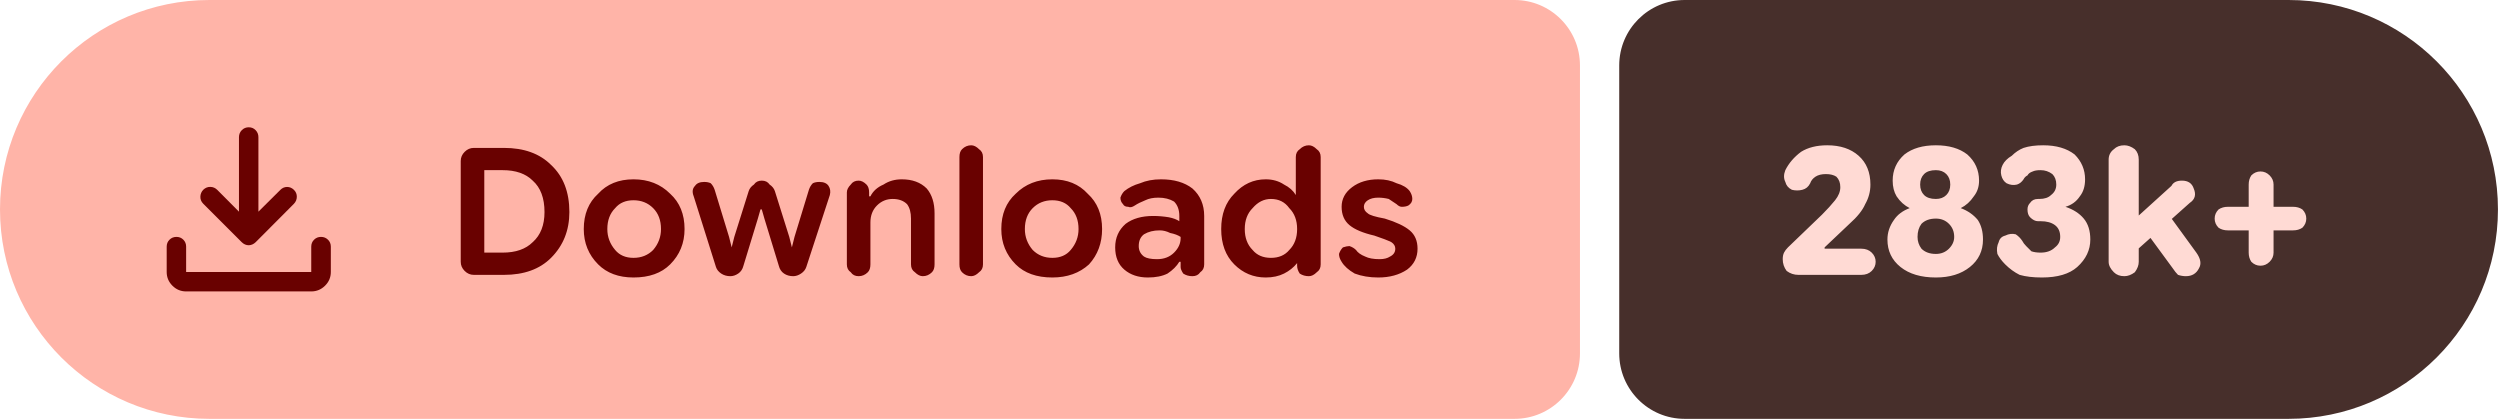
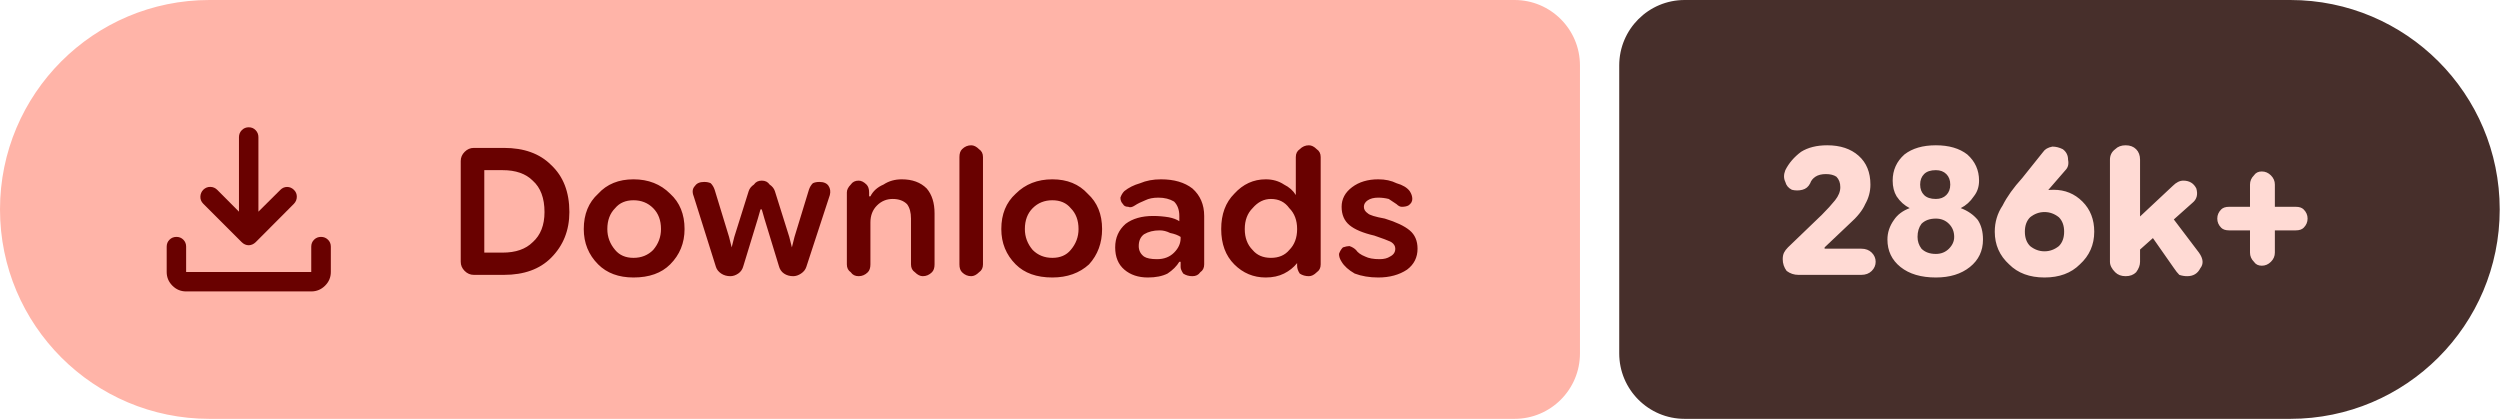
- <svg xmlns="http://www.w3.org/2000/svg" width="191" height="32" viewBox="0 0 191 32" role="img" aria-label="Downloads: 283k+">
+ <svg xmlns="http://www.w3.org/2000/svg" width="191" height="32" viewBox="0 0 191 32" role="img" aria-label="Downloads: 286k+">
  <path fill="#ffb4a8" d="M16 0H115.709A5 5 0 0 1 120.709 5V27A5 5 0 0 1 115.709 32H16A16 16 0 0 1 0 16V16A16 16 0 0 1 16 0Z" />
-   <path fill="#472f2b" d="M128.709 0H174.844A16 16 0 0 1 190.844 16V16A16 16 0 0 1 174.844 32H128.709A5 5 0 0 1 123.709 27V5A5 5 0 0 1 128.709 0Z" />
+   <path fill="#472f2b" d="M128.709 0H174.978A16 16 0 0 1 190.978 16V16A16 16 0 0 1 174.978 32H128.709A5 5 0 0 1 123.709 27V5A5 5 0 0 1 128.709 0Z" />
  <g fill="#690100" transform="translate(10.00 7.00) scale(0.01875) translate(-0.0 960.0)">
    <path d="M465.07-337.2q-7.23-3.16-13.42-9.24L294.43-503.65q-11.82-12.1-11.32-28.42t11.93-28.15q12.45-11.91 28.79-11.59 16.34.33 28.17 12.16l88.39 88.82v-303.69q0-16.64 11.5-28.41t28.29-11.77q16.78 0 28.1 11.77 11.33 11.77 11.33 28.41v303.69L609-559.65q11.63-11.83 27.31-11.94 15.69-.11 27.95 11.76 12.13 11.87 11.85 28.51-.28 16.64-12.11 28.67L508.35-346.44q-6.23 6.08-13.64 9.24t-14.91 3.16q-7.5 0-14.73-3.16ZM225.09-145.87q-32.51 0-55.87-23.35-23.35-23.36-23.35-55.87v-103.39q0-16.7 11.5-28.16 11.5-11.45 28.28-11.45t28.11 11.45q11.33 11.46 11.33 28.16v103.39h509.82v-103.39q0-16.7 11.5-28.16 11.51-11.45 28.24-11.45 16.73 0 28.39 11.45 11.66 11.46 11.66 28.16v103.39q0 32.51-23.53 55.87-23.52 23.35-56.26 23.35H225.09Z" />
  </g>
  <path fill="#690100" d="m36.2 21q-.4 0-.7-.3q-.3-.3-.3-.7v-7.7q0-.4 .3-.7q.3-.3 .7-.3h2.3q2.3 0 3.6 1.3q1.4 1.3 1.4 3.6q0 2.1-1.4 3.5q-1.3 1.3-3.6 1.3zm.8-1.7h1.4q1.5 0 2.3-.8q.9-.8 .9-2.3q0-1.6-.9-2.4q-.8-.8-2.3-.8h-1.4zm11.4 1.9q-1.7 0-2.7-1q-1.1-1.1-1.1-2.7q0-1.7 1.1-2.7q1-1.1 2.7-1.1q1.7 0 2.8 1.1q1.1 1 1.1 2.7q0 1.6-1.1 2.7q-1 1-2.8 1zm0-1.5q.9 0 1.5-.6q.6-.7 .6-1.6q0-1-.6-1.6q-.6-.6-1.5-.6q-.9 0-1.4 .6q-.6 .6-.6 1.6q0 .9 .6 1.6q.5 .6 1.4 .6zm7.4 1.4q-.4 0-.7-.2q-.3-.2-.4-.5l-1.7-5.4q-.2-.5 .1-.8q.2-.3 .7-.3q.3 0 .5 .1q.2 .2 .3 .5l1.1 3.6l.2 .8h0l.2-.8l1.1-3.5q.1-.3 .4-.5q.2-.3 .6-.3q.4 0 .6 .3q.3 .2 .4 .5l1.1 3.5l.2 .8h0l.2-.8l1.1-3.6q.1-.3 .3-.5q.2-.1 .5-.1q.5 0 .7 .3q.2 .3 .1 .7l-1.8 5.5q-.1 .3-.4 .5q-.3 .2-.6 .2q-.4 0-.7-.2q-.3-.2-.4-.6l-1.1-3.6l-.2-.7h-.1l-.2 .7l-1.1 3.6q-.1 .4-.4 .6q-.3 .2-.6 .2zm8.9-.9v-5.5q0-.3 .3-.6q.2-.3 .6-.3q.3 0 .6 .3q.2 .2 .2 .6v.5l-.2-.2h.3q.3-.6 1-.9q.6-.4 1.4-.4q1.2 0 1.9 .7q.6 .7 .6 1.9v3.9q0 .4-.2 .6q-.3 .3-.7 .3q-.3 0-.6-.3q-.3-.2-.3-.6v-3.5q0-.7-.3-1.1q-.4-.4-1.1-.4q-.7 0-1.2 .5q-.5 .5-.5 1.3v3.2q0 .4-.2 .6q-.3 .3-.7 .3q-.4 0-.6-.3q-.3-.2-.3-.6zm9.5 .9q-.4 0-.7-.3q-.2-.2-.2-.6v-8.2q0-.4 .2-.6q.3-.3 .7-.3q.3 0 .6 .3q.3 .2 .3 .6v8.2q0 .4-.3 .6q-.3 .3-.6 .3zm6.2 .1q-1.8 0-2.8-1q-1.1-1.1-1.1-2.7q0-1.7 1.1-2.7q1.1-1.1 2.8-1.1q1.7 0 2.7 1.1q1.1 1 1.1 2.7q0 1.6-1 2.7q-1.1 1-2.8 1zm0-1.5q.9 0 1.4-.6q.6-.7 .6-1.6q0-1-.6-1.6q-.5-.6-1.4-.6q-.9 0-1.5 .6q-.6 .6-.6 1.6q0 .9 .6 1.6q.6 .6 1.5 .6zm7.3 1.5q-1.1 0-1.8-.6q-.7-.6-.7-1.7q0-1.1 .8-1.8q.8-.6 2.1-.6q.6 0 1.2 .1q.5 .1 .8 .3v-.4q0-.7-.4-1.1q-.5-.3-1.2-.3q-.6 0-1 .2q-.5 .2-.8 .4q-.3 .2-.5 .1q-.3 0-.4-.2q-.2-.2-.2-.5q.1-.3 .3-.5q.5-.4 1.2-.6q.7-.3 1.6-.3q1.5 0 2.4 .7q.9 .8 .9 2.1v3.7q0 .4-.3 .6q-.2 .3-.6 .3q-.4 0-.7-.2q-.2-.3-.2-.5v-.9l.3 .5h-.4q-.3 .5-.9 .9q-.6 .3-1.5 .3zm.7-1.4q.8 0 1.3-.5q.5-.5 .5-1.1v-.1q-.3-.2-.8-.3q-.4-.2-.8-.2q-.7 0-1.2 .3q-.4 .3-.4 .9q0 .5 .4 .8q.3 .2 1 .2zm8.3 1.4q-1.4 0-2.4-1q-1-1-1-2.7q0-1.7 1-2.7q1-1.1 2.4-1.1q.8 0 1.4 .4q.6 .3 .9 .8h0v-2.9q0-.4 .3-.6q.3-.3 .7-.3q.3 0 .6 .3q.3 .2 .3 .6v8.2q0 .4-.3 .6q-.3 .3-.6 .3q-.4 0-.7-.2q-.2-.3-.2-.6v-.5l.2 .3h-.2q-.4 .5-1 .8q-.6 .3-1.4 .3zm.4-1.5q.9 0 1.4-.6q.6-.6 .6-1.6q0-1-.6-1.6q-.5-.7-1.4-.7q-.8 0-1.4 .7q-.6 .6-.6 1.6q0 1 .6 1.6q.5 .6 1.4 .6zm8.2 1.5q-1 0-1.8-.3q-.7-.4-1-.9q-.2-.3-.2-.6q.1-.3 .3-.5q.3-.1 .5-.1q.3 .1 .5 .3q.2 .3 .7 .5q.4 .2 1.1 .2q.5 0 .8-.2q.4-.2 .4-.6q0-.3-.3-.5q-.4-.2-1.3-.5q-1.3-.3-1.9-.8q-.6-.5-.6-1.4q0-.9 .8-1.5q.8-.6 2-.6q.8 0 1.4 .3q.7 .2 1 .6q.2 .3 .2 .6q0 .3-.3 .5q-.2 .1-.5 .1q-.2 0-.4-.2q-.3-.2-.6-.4q-.4-.1-.8-.1q-.5 0-.8 .2q-.3 .2-.3 .5q0 .3 .3 .5q.2 .2 1.3 .4q1.3 .4 1.9 .9q.6 .5 .6 1.4q0 1-.8 1.6q-.9 .6-2.2 .6z" />
-   <path fill="#ffdad4" d="m137.4 21q-.5 0-.9-.3q-.3-.4-.3-.9q0-.3 .1-.5q.1-.2 .3-.4l2.6-2.5q.6-.6 1-1.1q.4-.5 .4-1q0-.5-.3-.8q-.3-.2-.8-.2q-.5 0-.8 .2q-.3 .2-.4 .5q-.2 .4-.6 .5q-.4 .1-.8 0q-.4-.2-.5-.6q-.2-.4 0-.9q.4-.8 1.2-1.4q.8-.5 2-.5q1.5 0 2.4 .8q.9 .8 .9 2.2q0 .8-.4 1.5q-.3 .7-1.2 1.5l-1.9 1.8l0 .1h2.8q.5 0 .8 .3q.3 .3 .3 .7q0 .4-.3 .7q-.3 .3-.8 .3zm10.5 .2q-1.7 0-2.7-.8q-1-.8-1-2.1q0-.8 .5-1.5q.4-.6 1.2-.9v0q-.6-.3-1-.9q-.3-.5-.3-1.2q0-1.2 .9-2q.9-.7 2.4-.7q1.5 0 2.4 .7q.9 .8 .9 2q0 .7-.4 1.2q-.4 .6-1 .9v0q.8 .3 1.3 .9q.4 .6 .4 1.5q0 1.3-1 2.1q-1 .8-2.6 .8zm0-1.8q.6 0 1-.4q.4-.4 .4-.9q0-.6-.4-1q-.4-.4-1-.4q-.7 0-1.1 .4q-.3 .4-.3 1q0 .5 .3 .9q.4 .4 1.1 .4zm0-4.2q.5 0 .8-.3q.3-.3 .3-.8q0-.5-.3-.8q-.3-.3-.8-.3q-.6 0-.9 .3q-.3 .3-.3 .8q0 .5 .3 .8q.3 .3 .9 .3zm8.1 6q-1 0-1.7-.2q-.6-.3-1.1-.8q-.4-.4-.6-.8q-.1-.5 .1-.9q.1-.4 .5-.5q.4-.2 .8-.1q.3 .2 .5 .5q.1 .2 .3 .4q.2 .2 .4 .4q.3 .1 .7 .1q.7 0 1.1-.4q.4-.3 .4-.8q0-.6-.4-.9q-.4-.3-1.1-.3h-.2q-.3 0-.6-.3q-.2-.2-.2-.6q0-.3 .2-.5q.2-.3 .6-.3h.1q.6 0 .9-.3q.4-.3 .4-.8q0-.5-.3-.8q-.4-.3-.9-.3q-.4 0-.6 .1q-.3 .1-.4 .3q-.2 .1-.3 .3q-.2 .3-.5 .4q-.4 .1-.8-.1q-.3-.2-.4-.6q-.1-.4 .1-.8q.2-.4 .7-.7q.4-.4 .9-.6q.6-.2 1.5-.2q1.5 0 2.4 .7q.8 .8 .8 1.9q0 .8-.4 1.3q-.4 .6-1.1 .8v0q.9 .3 1.4 .9q.5 .6 .5 1.6q0 1.2-1 2.1q-.9 .8-2.7 .8zm6.7-1.6v-2.5l3.2-2.9q.1-.2 .3-.3q.2-.1 .5-.1q.7 0 .9 .6q.3 .7-.3 1.1zm-.4 1.5q-.5 0-.8-.3q-.4-.4-.4-.8v-7.8q0-.5 .4-.8q.3-.3 .8-.3q.4 0 .8 .3q.3 .3 .3 .8v7.8q0 .4-.3 .8q-.4 .3-.8 .3zm4.7 0q-.3 0-.6-.1q-.2-.2-.4-.5l-2.2-3l1.6-1.5l2.4 3.3q.5 .7 .2 1.2q-.3 .6-1 .6zm5.7-.8q-.4 0-.7-.3q-.2-.3-.2-.7v-5.2q0-.4 .2-.7q.3-.3 .7-.3q.4 0 .7 .3q.3 .3 .3 .7v5.2q0 .4-.3 .7q-.3 .3-.7 .3zm-2.5-2.7q-.4 0-.7-.2q-.3-.3-.3-.7q0-.4 .3-.7q.3-.2 .7-.2h5q.4 0 .7 .2q.3 .3 .3 .7q0 .4-.3 .7q-.3 .2-.7 .2z" />
+   <path fill="#ffdad4" d="m137.4 21q-.5 0-.9-.3q-.3-.4-.3-.9q0-.3 .1-.5q.1-.2 .3-.4l2.6-2.5q.6-.6 1-1.1q.4-.5 .4-1q0-.5-.3-.8q-.3-.2-.8-.2q-.5 0-.8 .2q-.3 .2-.4 .5q-.2 .4-.6 .5q-.4 .1-.8 0q-.4-.2-.5-.6q-.2-.4 0-.9q.4-.8 1.2-1.4q.8-.5 2-.5q1.5 0 2.4 .8q.9 .8 .9 2.2q0 .8-.4 1.5q-.3 .7-1.2 1.5l-1.9 1.8l0 .1h2.8q.5 0 .8 .3q.3 .3 .3 .7q0 .4-.3 .7q-.3 .3-.8 .3zm10.5 .2q-1.7 0-2.7-.8q-1-.8-1-2.1q0-.8 .5-1.5q.4-.6 1.2-.9v0q-.6-.3-1-.9q-.3-.5-.3-1.2q0-1.2 .9-2q.9-.7 2.4-.7q1.5 0 2.4 .7q.9 .8 .9 2q0 .7-.4 1.2q-.4 .6-1 .9v0q.8 .3 1.3 .9q.4 .6 .4 1.5q0 1.3-1 2.1q-1 .8-2.6 .8zm0-1.8q.6 0 1-.4q.4-.4 .4-.9q0-.6-.4-1q-.4-.4-1-.4q-.7 0-1.1 .4q-.3 .4-.3 1q0 .5 .3 .9q.4 .4 1.1 .4zm0-4.2q.5 0 .8-.3q.3-.3 .3-.8q0-.5-.3-.8q-.3-.3-.8-.3q-.6 0-.9 .3q-.3 .3-.3 .8q0 .5 .3 .8q.3 .3 .9 .3zm8.3 6q-1.7 0-2.7-1q-1.1-1-1.1-2.5q0-1.1 .6-2q.5-1 1.5-2.1l1.6-2q.2-.3 .7-.4q.4 0 .8 .2q.4 .3 .4 .8q.1 .5-.2 .8l-1.3 1.5q-.3 .4-1.2 .9q-.9 .5-1.5 2.3h-1.1q.2-1.6 1.5-2.4q1.2-.8 2.7-.8q1.3 0 2.2 .9q.9 .9 .9 2.3q0 1.5-1.1 2.5q-1 1-2.7 1zm0-2q.6 0 1.1-.4q.4-.4 .4-1.1q0-.7-.4-1.1q-.5-.4-1.1-.4q-.6 0-1.1 .4q-.4 .4-.4 1.1q0 .7 .4 1.1q.5 .4 1.1 .4zm6.7 .4v-2.5l3.1-2.9q.2-.2 .4-.3q.2-.1 .4-.1q.7 0 1 .6q.2 .7-.3 1.1zm-.5 1.5q-.5 0-.8-.3q-.4-.4-.4-.8v-7.8q0-.5 .4-.8q.3-.3 .8-.3q.5 0 .8 .3q.3 .3 .3 .8v7.8q0 .4-.3 .8q-.3 .3-.8 .3zm4.7 0q-.3 0-.6-.1q-.2-.2-.4-.5l-2.1-3l1.5-1.5l2.5 3.3q.5 .7 .1 1.2q-.3 .6-1 .6zm5.7-.8q-.4 0-.6-.3q-.3-.3-.3-.7v-5.2q0-.4 .3-.7q.2-.3 .6-.3q.4 0 .7 .3q.3 .3 .3 .7v5.2q0 .4-.3 .7q-.3 .3-.7 .3zm-2.5-2.7q-.4 0-.6-.2q-.3-.3-.3-.7q0-.4 .3-.7q.2-.2 .6-.2h5.1q.4 0 .6 .2q.3 .3 .3 .7q0 .4-.3 .7q-.2 .2-.6 .2z" />
</svg>
